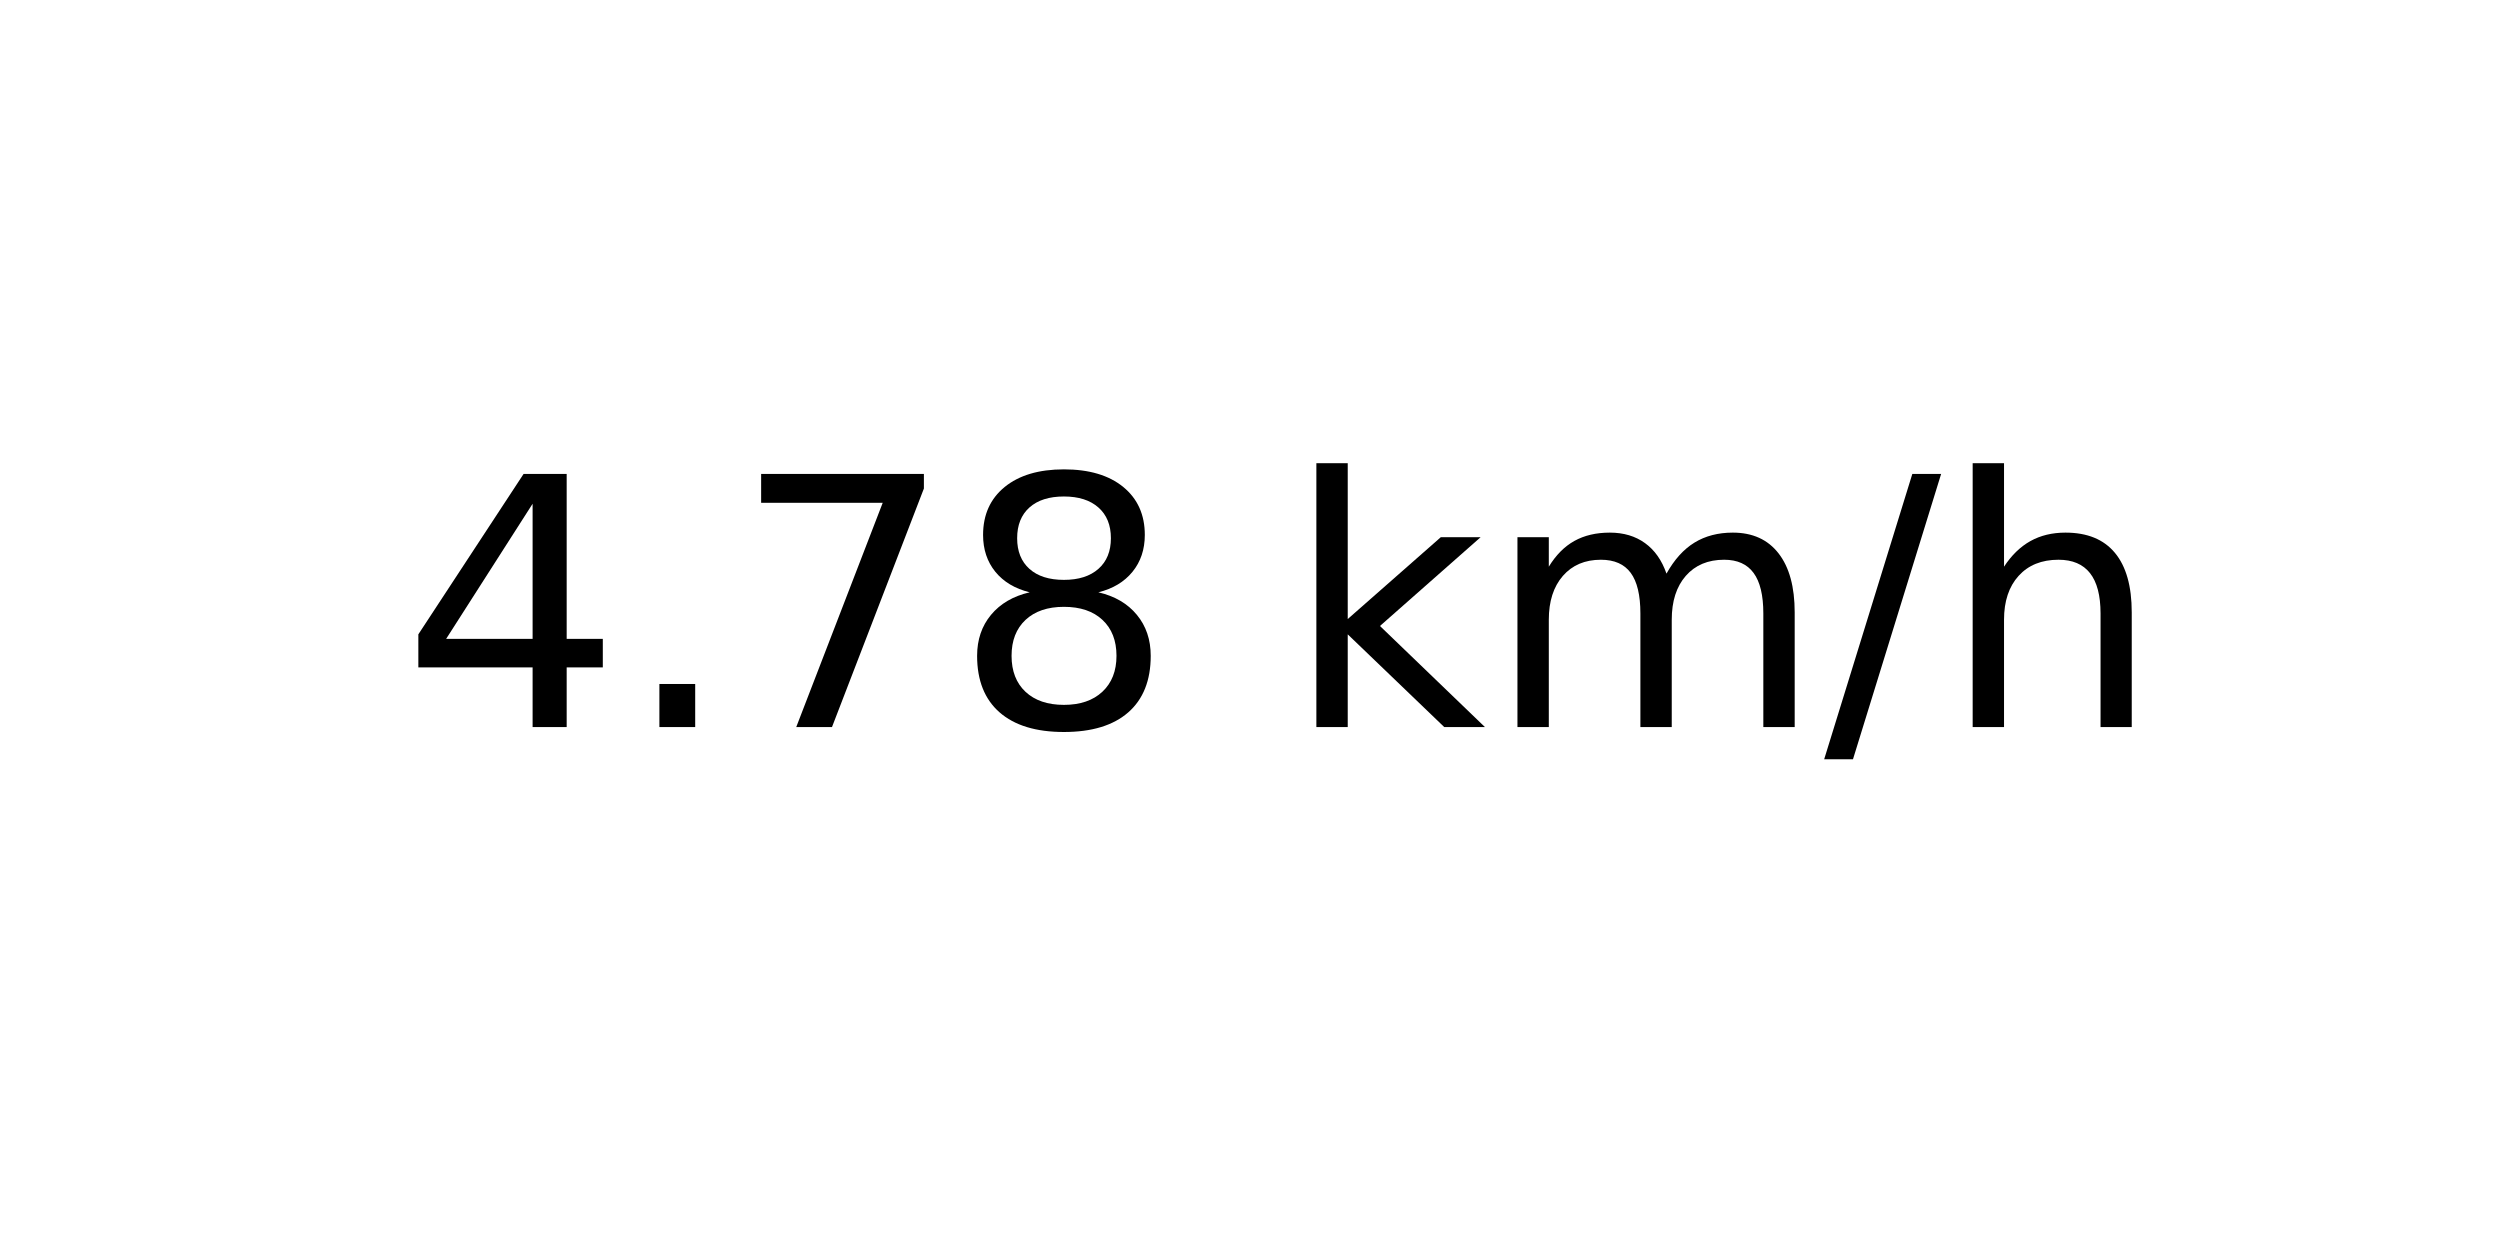
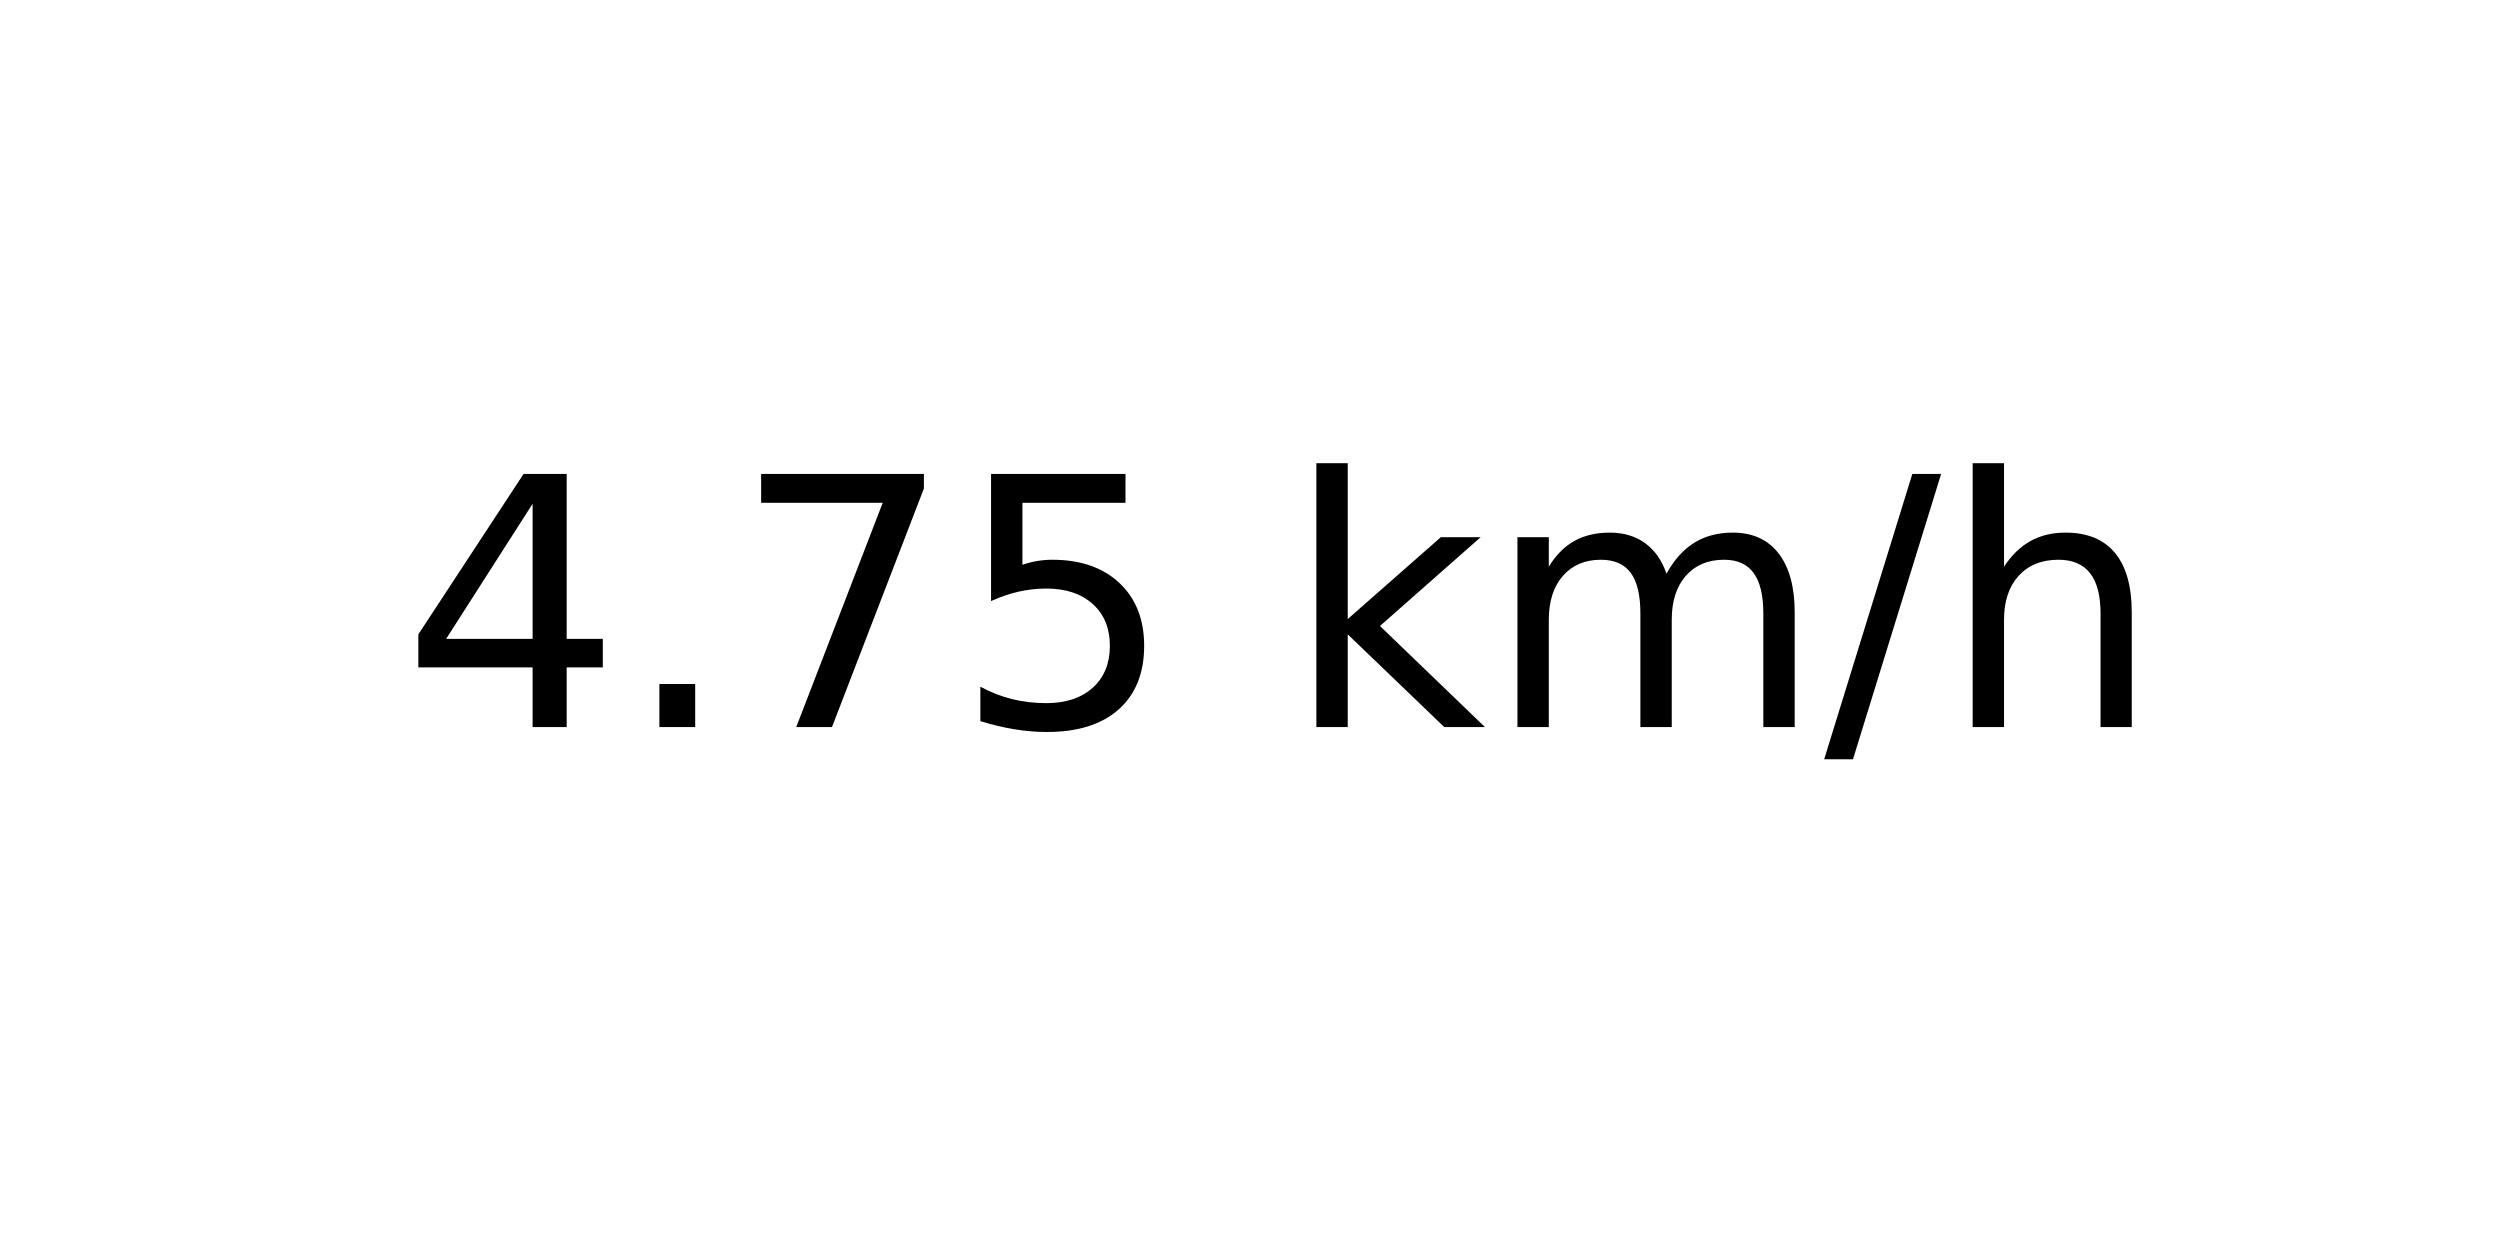
<svg xmlns="http://www.w3.org/2000/svg" xmlns:xlink="http://www.w3.org/1999/xlink" width="72pt" height="36pt" viewBox="0 0 72 36" version="1.1">
  <defs>
    <style type="text/css">*{stroke-linejoin: round; stroke-linecap: butt}</style>
  </defs>
  <g id="figure_1">
    <g id="axes_1">
      <g id="text_1">
        <g transform="translate(11.55937 20.93937) scale(0.1 -0.1)">
          <defs>
            <path id="DejaVuSans-34" d="M 2419 4116  L 825 1625  L 2419 1625  L 2419 4116  z M 2253 4666  L 3047 4666  L 3047 1625  L 3713 1625  L 3713 1100  L 3047 1100  L 3047 0  L 2419 0  L 2419 1100  L 313 1100  L 313 1709  L 2253 4666  z " transform="scale(0.015625)" />
            <path id="DejaVuSans-2e" d="M 684 794  L 1344 794  L 1344 0  L 684 0  L 684 794  z " transform="scale(0.015625)" />
            <path id="DejaVuSans-37" d="M 525 4666  L 3525 4666  L 3525 4397  L 1831 0  L 1172 0  L 2766 4134  L 525 4134  L 525 4666  z " transform="scale(0.015625)" />
-             <path id="DejaVuSans-38" d="M 2034 2216  Q 1584 2216 1326 1975  Q 1069 1734 1069 1313  Q 1069 891 1326 650  Q 1584 409 2034 409  Q 2484 409 2743 651  Q 3003 894 3003 1313  Q 3003 1734 2745 1975  Q 2488 2216 2034 2216  z M 1403 2484  Q 997 2584 770 2862  Q 544 3141 544 3541  Q 544 4100 942 4425  Q 1341 4750 2034 4750  Q 2731 4750 3128 4425  Q 3525 4100 3525 3541  Q 3525 3141 3298 2862  Q 3072 2584 2669 2484  Q 3125 2378 3379 2068  Q 3634 1759 3634 1313  Q 3634 634 3220 271  Q 2806 -91 2034 -91  Q 1263 -91 848 271  Q 434 634 434 1313  Q 434 1759 690 2068  Q 947 2378 1403 2484  z M 1172 3481  Q 1172 3119 1398 2916  Q 1625 2713 2034 2713  Q 2441 2713 2670 2916  Q 2900 3119 2900 3481  Q 2900 3844 2670 4047  Q 2441 4250 2034 4250  Q 1625 4250 1398 4047  Q 1172 3844 1172 3481  z " transform="scale(0.015625)" />
+             <path id="DejaVuSans-35" d="M 691 4666  L 3169 4666  L 3169 4134  L 1269 4134  L 1269 2991  Q 1406 3038 1543 3061  Q 1681 3084 1819 3084  Q 2600 3084 3056 2656  Q 3513 2228 3513 1497  Q 3513 744 3044 326  Q 2575 -91 1722 -91  Q 1428 -91 1123 -41  Q 819 9 494 109  L 494 744  Q 775 591 1075 516  Q 1375 441 1709 441  Q 2250 441 2565 725  Q 2881 1009 2881 1497  Q 2881 1984 2565 2268  Q 2250 2553 1709 2553  Q 1456 2553 1204 2497  Q 953 2441 691 2322  L 691 4666  z " transform="scale(0.015625)" />
            <path id="DejaVuSans-20" transform="scale(0.015625)" />
            <path id="DejaVuSans-6b" d="M 581 4863  L 1159 4863  L 1159 1991  L 2875 3500  L 3609 3500  L 1753 1863  L 3688 0  L 2938 0  L 1159 1709  L 1159 0  L 581 0  L 581 4863  z " transform="scale(0.015625)" />
            <path id="DejaVuSans-6d" d="M 3328 2828  Q 3544 3216 3844 3400  Q 4144 3584 4550 3584  Q 5097 3584 5394 3201  Q 5691 2819 5691 2113  L 5691 0  L 5113 0  L 5113 2094  Q 5113 2597 4934 2840  Q 4756 3084 4391 3084  Q 3944 3084 3684 2787  Q 3425 2491 3425 1978  L 3425 0  L 2847 0  L 2847 2094  Q 2847 2600 2669 2842  Q 2491 3084 2119 3084  Q 1678 3084 1418 2786  Q 1159 2488 1159 1978  L 1159 0  L 581 0  L 581 3500  L 1159 3500  L 1159 2956  Q 1356 3278 1631 3431  Q 1906 3584 2284 3584  Q 2666 3584 2933 3390  Q 3200 3197 3328 2828  z " transform="scale(0.015625)" />
            <path id="DejaVuSans-2f" d="M 1625 4666  L 2156 4666  L 531 -594  L 0 -594  L 1625 4666  z " transform="scale(0.015625)" />
            <path id="DejaVuSans-68" d="M 3513 2113  L 3513 0  L 2938 0  L 2938 2094  Q 2938 2591 2744 2837  Q 2550 3084 2163 3084  Q 1697 3084 1428 2787  Q 1159 2491 1159 1978  L 1159 0  L 581 0  L 581 4863  L 1159 4863  L 1159 2956  Q 1366 3272 1645 3428  Q 1925 3584 2291 3584  Q 2894 3584 3203 3211  Q 3513 2838 3513 2113  z " transform="scale(0.015625)" />
          </defs>
          <use xlink:href="#DejaVuSans-34" />
          <use xlink:href="#DejaVuSans-2e" x="63.623" />
          <use xlink:href="#DejaVuSans-37" x="95.41" />
-           <use xlink:href="#DejaVuSans-38" x="159.033" />
+           <use xlink:href="#DejaVuSans-35" x="159.033" />
          <use xlink:href="#DejaVuSans-20" x="222.656" />
          <use xlink:href="#DejaVuSans-6b" x="254.443" />
          <use xlink:href="#DejaVuSans-6d" x="312.354" />
          <use xlink:href="#DejaVuSans-2f" x="409.766" />
          <use xlink:href="#DejaVuSans-68" x="443.457" />
        </g>
      </g>
    </g>
  </g>
</svg>
